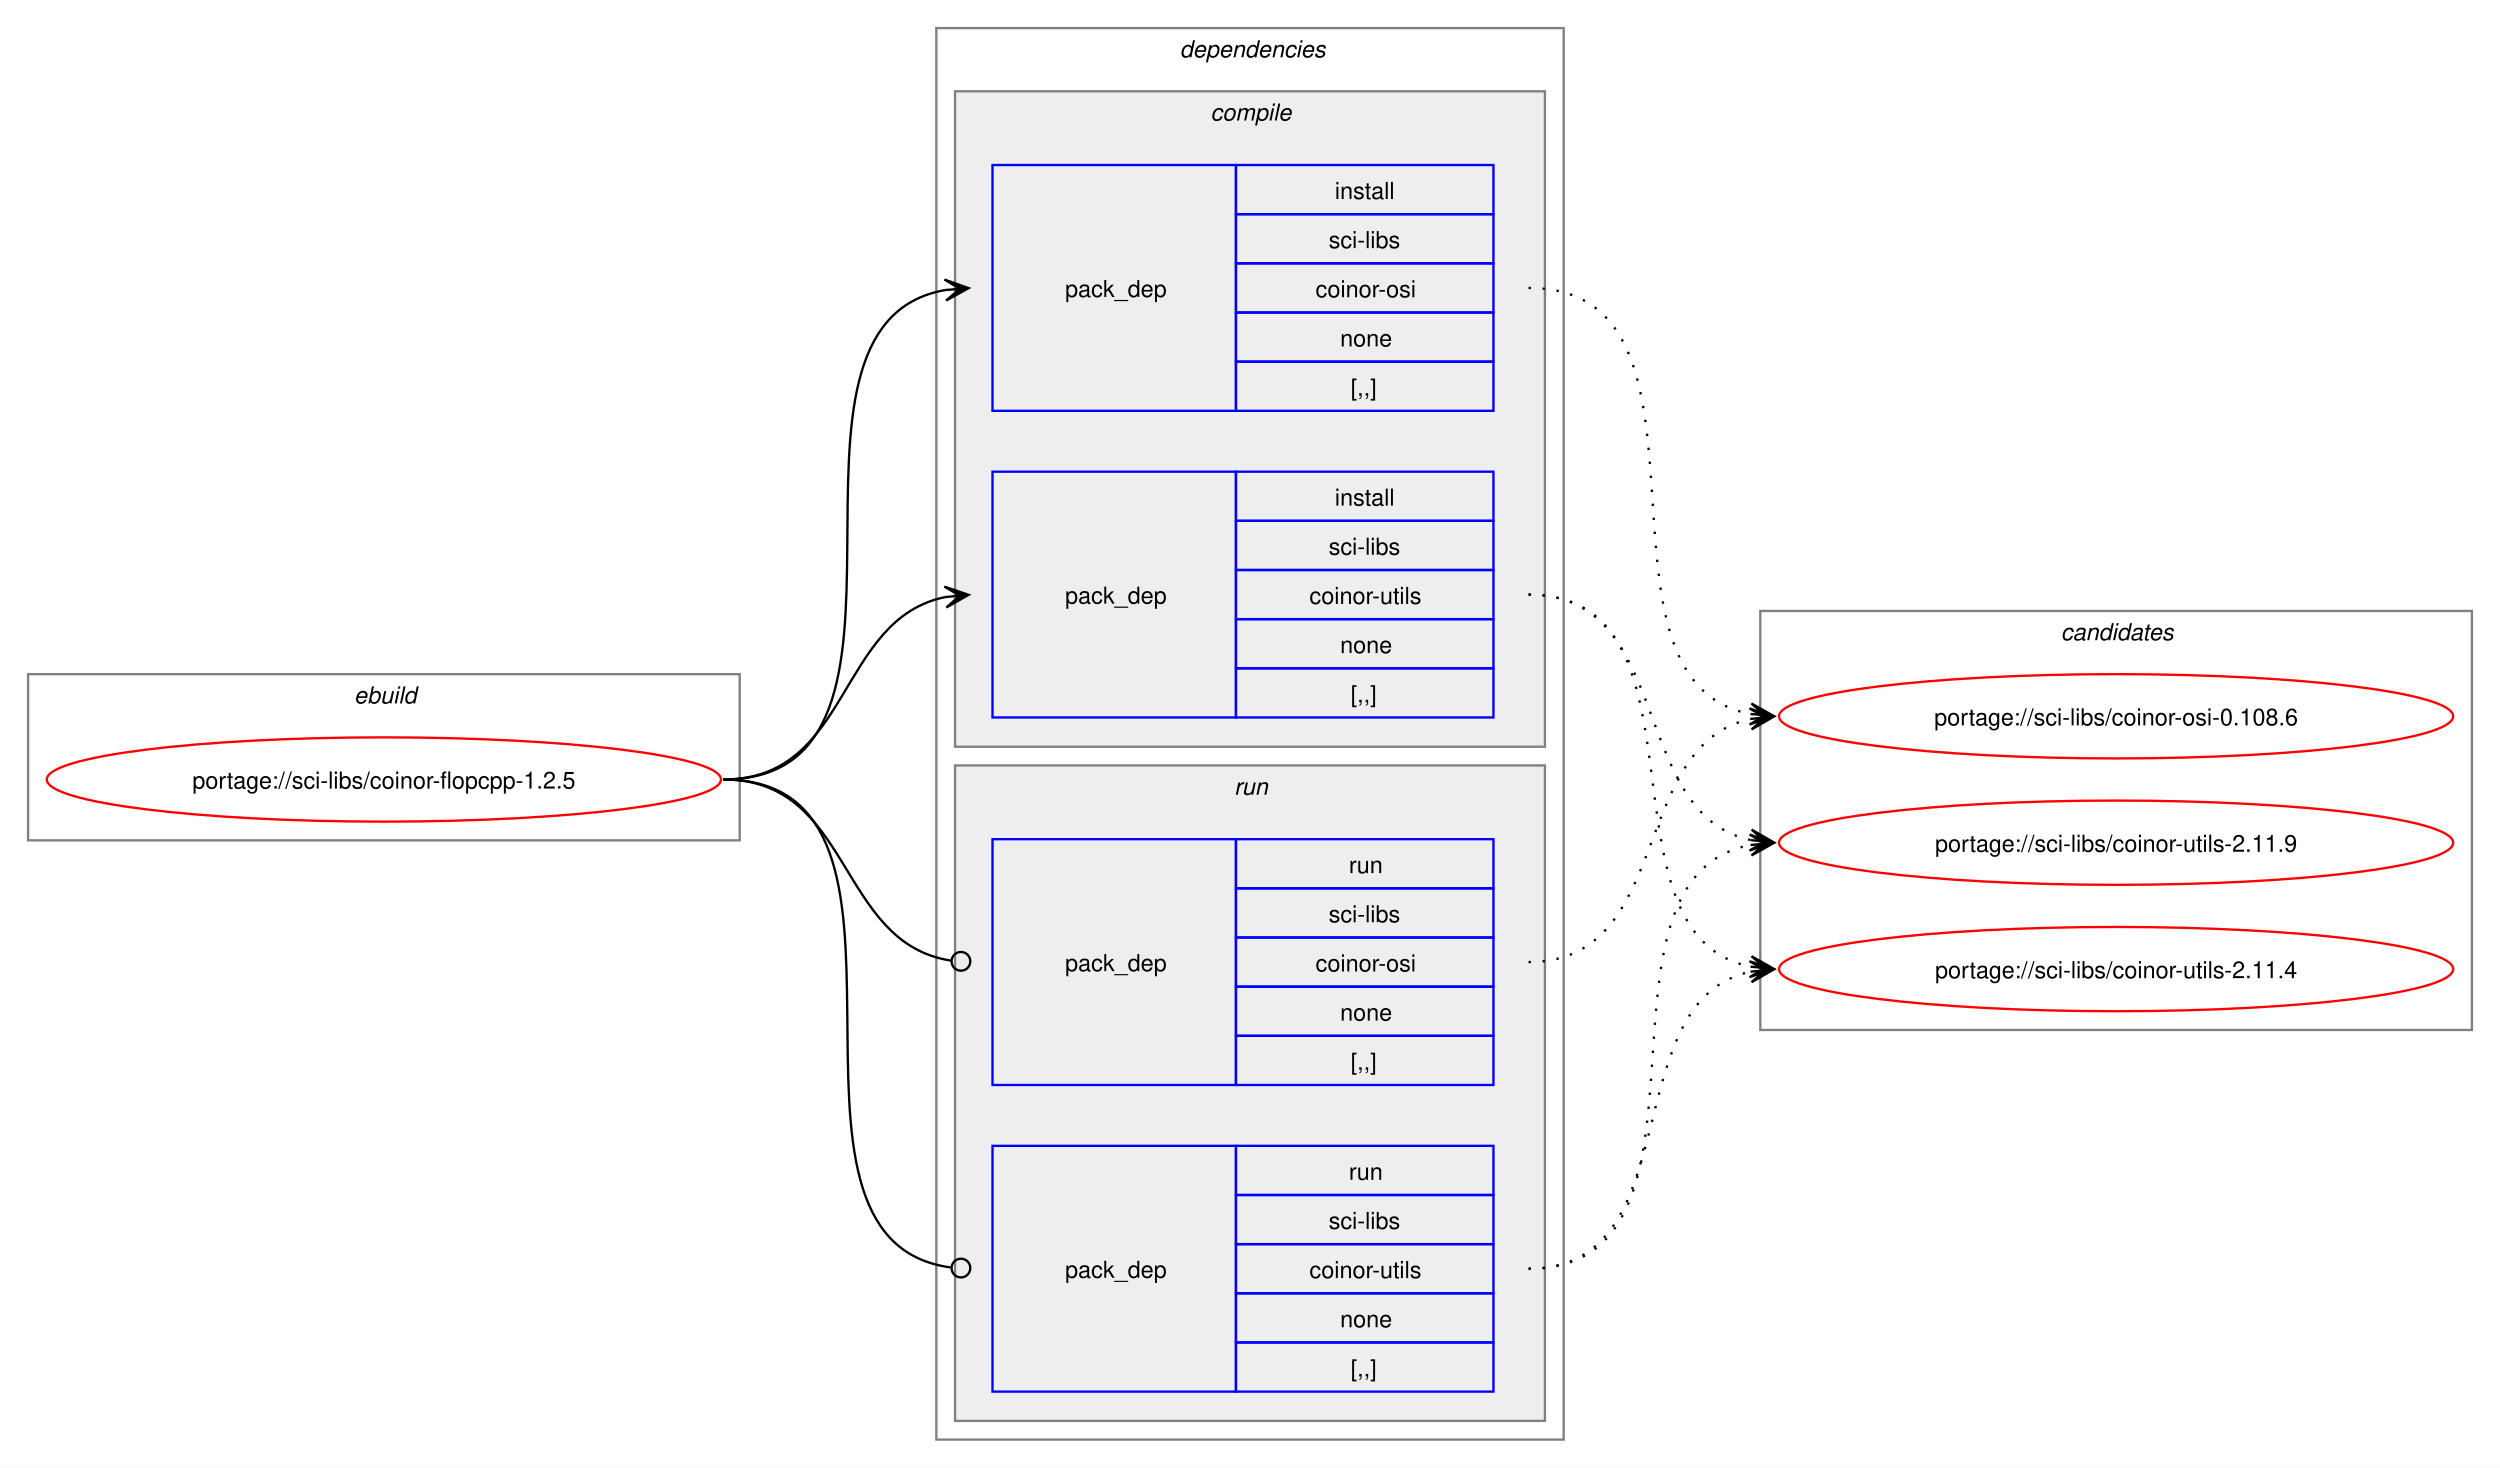
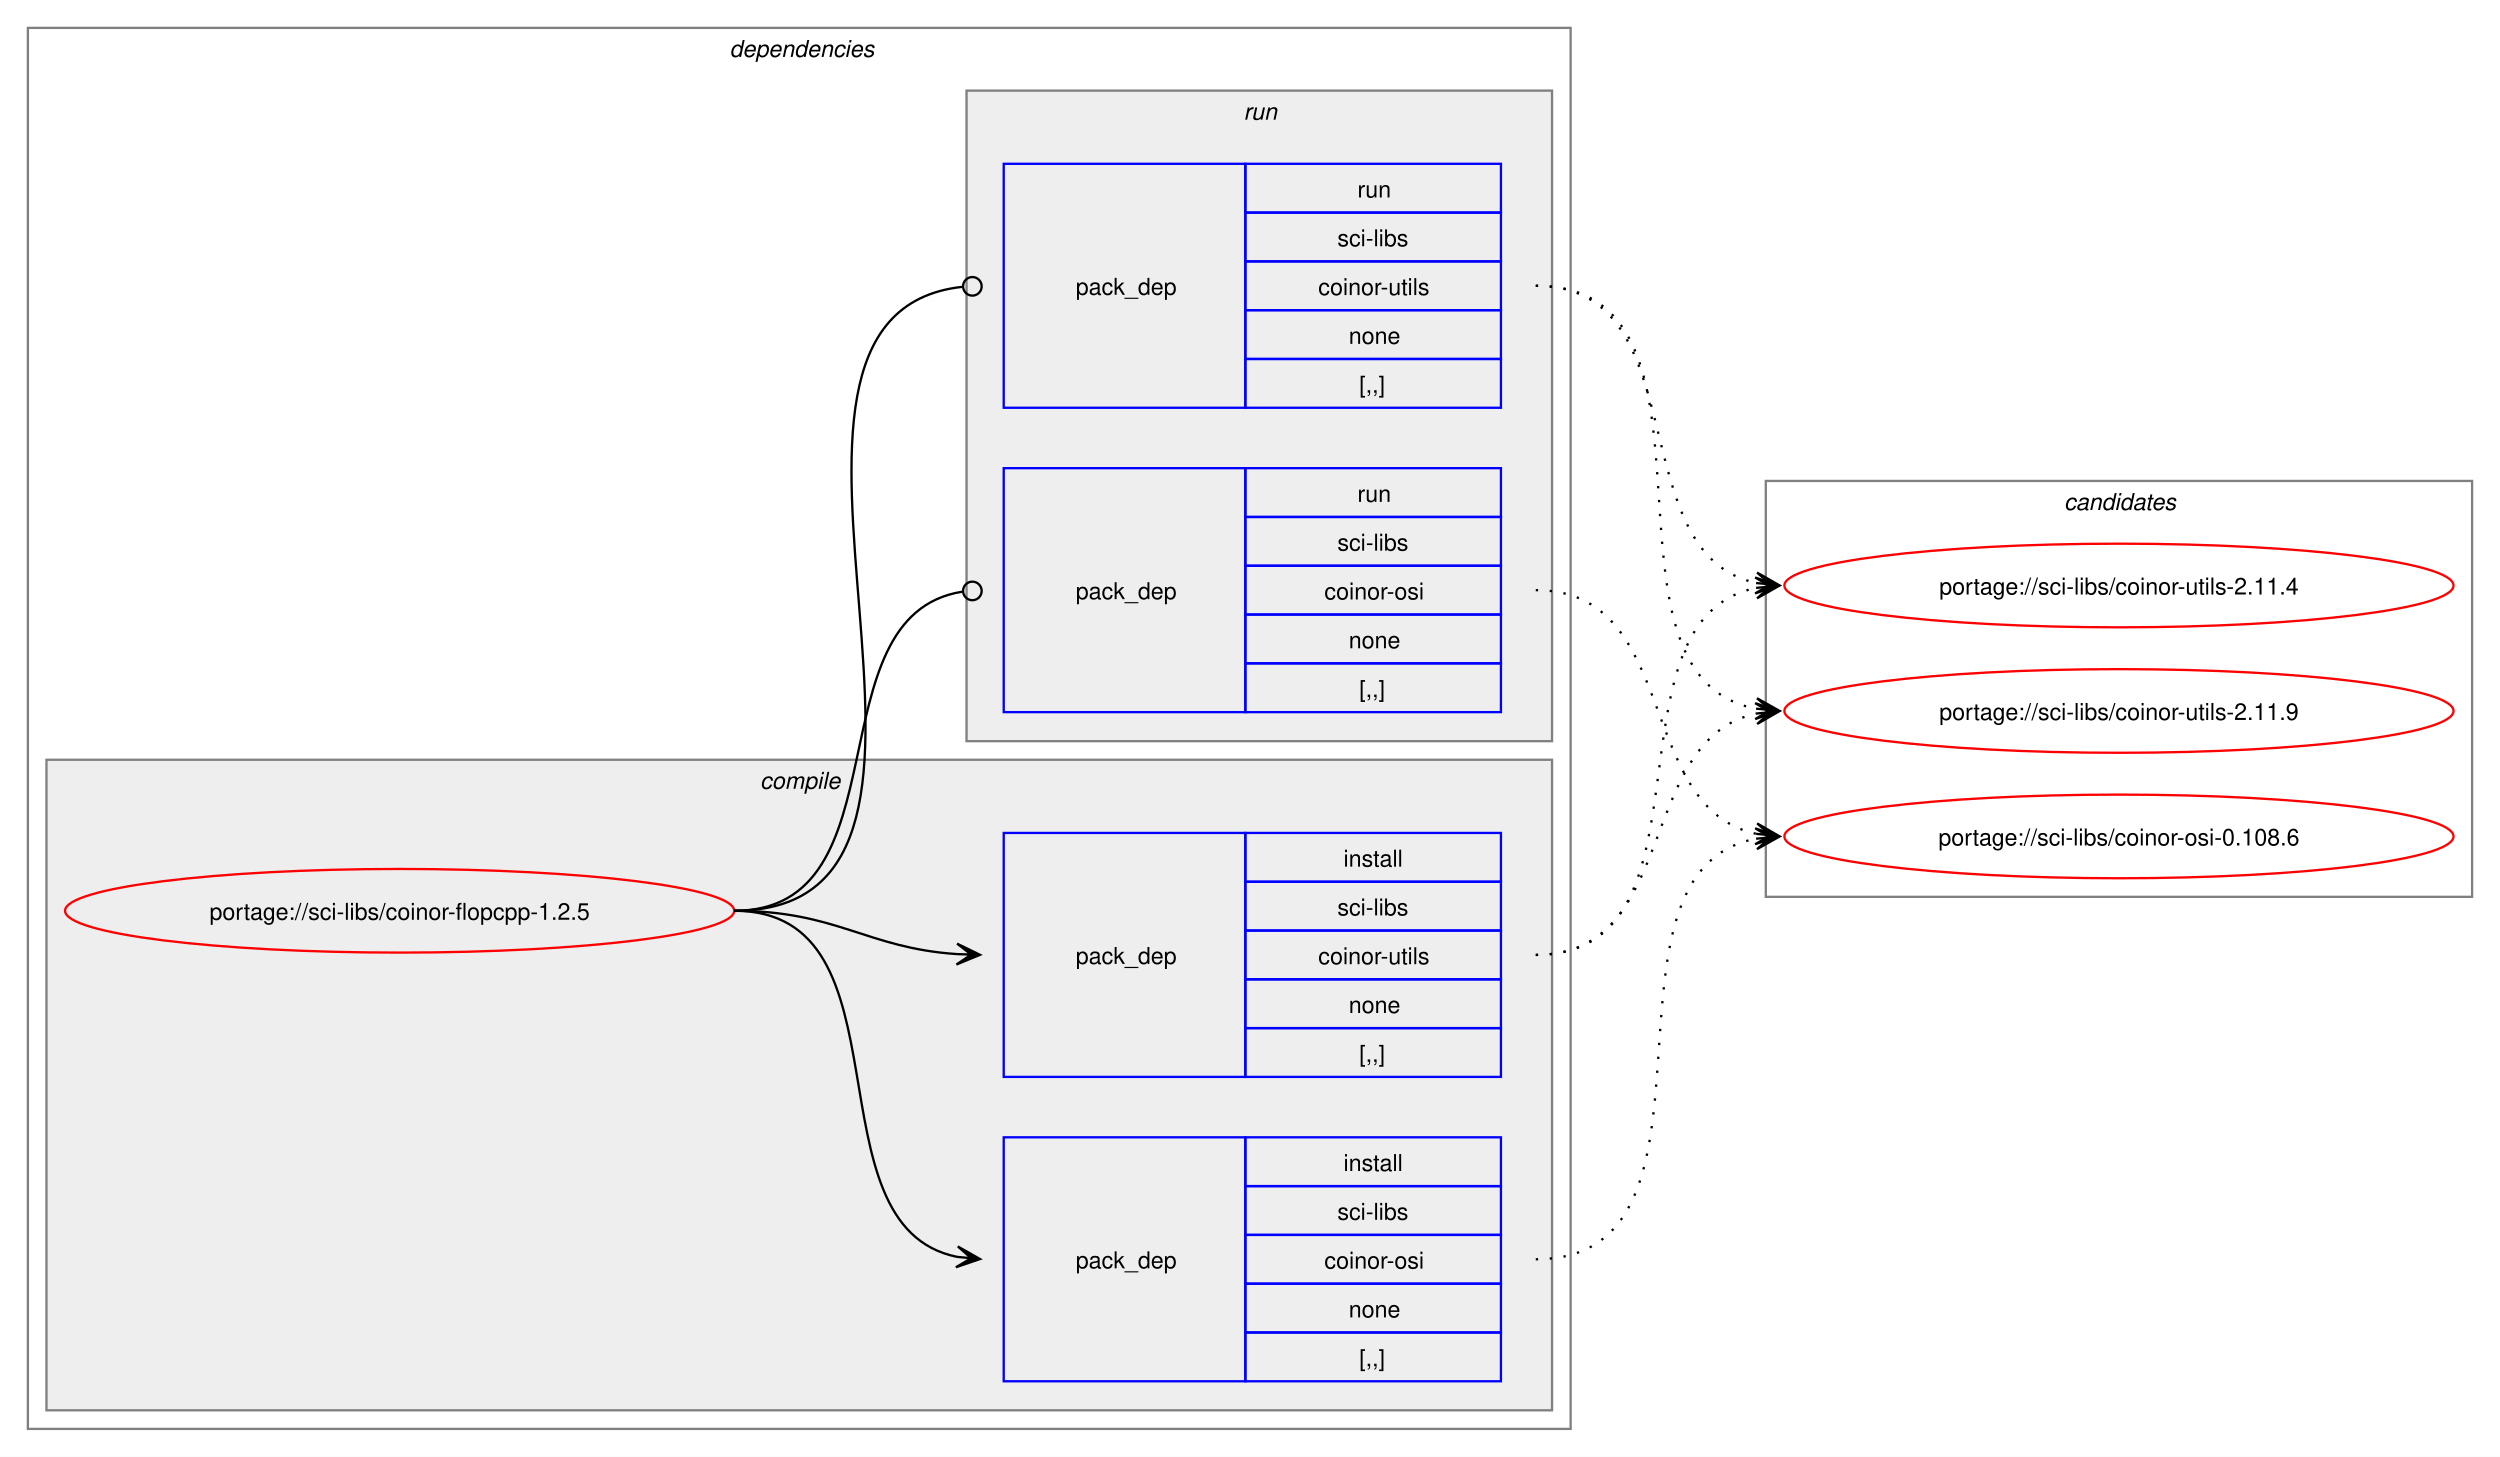
- <svg xmlns="http://www.w3.org/2000/svg" xmlns:xlink="http://www.w3.org/1999/xlink" width="1068pt" height="627pt" viewBox="0.00 0.00 1068.00 627.00">
+ <svg xmlns="http://www.w3.org/2000/svg" xmlns:xlink="http://www.w3.org/1999/xlink" width="1076pt" height="627pt" viewBox="0.00 0.00 1076.00 627.00">
  <g id="graph0" class="graph" transform="scale(1 1) rotate(0) translate(4 623)">
-     <polygon fill="white" stroke="none" points="-4,4 -4,-623 1064,-623 1064,4 -4,4" />
-     <g id="clust1" class="cluster">
-       <polygon fill="none" stroke="gray" points="8,-264 8,-335 312,-335 312,-264 8,-264" />
-       <text text-anchor="start" x="147.25" y="-322.5" font-family="Helvetica,sans-Serif" font-style="italic" font-size="10.00">ebuild</text>
-     </g>
+     <polygon fill="white" stroke="none" points="-4,4 -4,-623 1072,-623 1072,4 -4,4" />
    <g id="clust2" class="cluster">
-       <polygon fill="none" stroke="gray" points="396,-8 396,-611 664,-611 664,-8 396,-8" />
-       <text text-anchor="start" x="500" y="-598.5" font-family="Helvetica,sans-Serif" font-style="italic" font-size="10.00">dependencies</text>
+       <polygon fill="none" stroke="gray" points="8,-8 8,-611 672,-611 672,-8 8,-8" />
+       <text text-anchor="start" x="310" y="-598.5" font-family="Helvetica,sans-Serif" font-style="italic" font-size="10.00">dependencies</text>
    </g>
    <g id="clust3" class="cluster">
-       <polygon fill="#eeeeee" stroke="gray" points="404,-304 404,-584 656,-584 656,-304 404,-304" />
-       <text text-anchor="start" x="513.12" y="-571.5" font-family="Helvetica,sans-Serif" font-style="italic" font-size="10.00">compile</text>
+       <polygon fill="#eeeeee" stroke="gray" points="16,-16 16,-296 664,-296 664,-16 16,-16" />
+       <text text-anchor="start" x="323.12" y="-283.5" font-family="Helvetica,sans-Serif" font-style="italic" font-size="10.00">compile</text>
    </g>
    <g id="clust7" class="cluster">
-       <polygon fill="#eeeeee" stroke="gray" points="404,-16 404,-296 656,-296 656,-16 404,-16" />
-       <text text-anchor="start" x="523.25" y="-283.5" font-family="Helvetica,sans-Serif" font-style="italic" font-size="10.00">run</text>
+       <polygon fill="#eeeeee" stroke="gray" points="412,-304 412,-584 664,-584 664,-304 412,-304" />
+       <text text-anchor="start" x="531.25" y="-571.5" font-family="Helvetica,sans-Serif" font-style="italic" font-size="10.00">run</text>
    </g>
    <g id="clust10" class="cluster">
-       <polygon fill="none" stroke="gray" points="748,-183 748,-362 1052,-362 1052,-183 748,-183" />
-       <text text-anchor="start" x="876.38" y="-349.5" font-family="Helvetica,sans-Serif" font-style="italic" font-size="10.00">candidates</text>
+       <polygon fill="none" stroke="gray" points="756,-237 756,-416 1060,-416 1060,-237 756,-237" />
+       <text text-anchor="start" x="884.38" y="-403.5" font-family="Helvetica,sans-Serif" font-style="italic" font-size="10.00">candidates</text>
    </g>
    <g id="node1" class="node">
      <g id="a_node1">
        <a xlink:href="../sci-libs/coinor-flopcpp-1.2.5.svg" xlink:title="portage://sci-libs/coinor-flopcpp-1.2.5">
-           <ellipse fill="none" stroke="red" cx="160" cy="-290" rx="144" ry="18" />
-           <text text-anchor="middle" x="160" y="-286.12" font-family="Helvetica,sans-Serif" font-size="10.00">portage://sci-libs/coinor-flopcpp-1.2.5</text>
+           <ellipse fill="none" stroke="red" cx="168" cy="-231" rx="144" ry="18" />
+           <text text-anchor="middle" x="168" y="-227.12" font-family="Helvetica,sans-Serif" font-size="10.00">portage://sci-libs/coinor-flopcpp-1.2.5</text>
        </a>
      </g>
    </g>
    <g id="node2" class="node">
-       <polygon fill="none" stroke="blue" points="420,-447.5 420,-552.5 524,-552.5 524,-447.5 420,-447.5" />
-       <text text-anchor="start" x="451" y="-496.12" font-family="Helvetica,sans-Serif" font-size="10.00">pack_dep</text>
-       <polygon fill="none" stroke="blue" points="524,-531.5 524,-552.5 634,-552.5 634,-531.5 524,-531.5" />
-       <text text-anchor="start" x="566.25" y="-538" font-family="Helvetica,sans-Serif" font-size="10.00">install</text>
-       <polygon fill="none" stroke="blue" points="524,-510.5 524,-531.5 634,-531.5 634,-510.5 524,-510.5" />
-       <text text-anchor="start" x="563.62" y="-517" font-family="Helvetica,sans-Serif" font-size="10.00">sci-libs</text>
-       <polygon fill="none" stroke="blue" points="524,-489.5 524,-510.5 634,-510.5 634,-489.5 524,-489.5" />
-       <text text-anchor="start" x="558" y="-496" font-family="Helvetica,sans-Serif" font-size="10.00">coinor-osi</text>
-       <polygon fill="none" stroke="blue" points="524,-468.5 524,-489.5 634,-489.5 634,-468.5 524,-468.5" />
-       <text text-anchor="start" x="568.5" y="-475" font-family="Helvetica,sans-Serif" font-size="10.00">none</text>
-       <polygon fill="none" stroke="blue" points="524,-447.5 524,-468.5 634,-468.5 634,-447.5 524,-447.5" />
-       <text text-anchor="start" x="573" y="-454" font-family="Helvetica,sans-Serif" font-size="10.00">[,,]</text>
+       <polygon fill="none" stroke="blue" points="428,-28.5 428,-133.5 532,-133.5 532,-28.5 428,-28.5" />
+       <text text-anchor="start" x="459" y="-77.12" font-family="Helvetica,sans-Serif" font-size="10.00">pack_dep</text>
+       <polygon fill="none" stroke="blue" points="532,-112.5 532,-133.5 642,-133.5 642,-112.5 532,-112.5" />
+       <text text-anchor="start" x="574.25" y="-119" font-family="Helvetica,sans-Serif" font-size="10.00">install</text>
+       <polygon fill="none" stroke="blue" points="532,-91.5 532,-112.5 642,-112.5 642,-91.5 532,-91.5" />
+       <text text-anchor="start" x="571.62" y="-98" font-family="Helvetica,sans-Serif" font-size="10.00">sci-libs</text>
+       <polygon fill="none" stroke="blue" points="532,-70.5 532,-91.5 642,-91.5 642,-70.5 532,-70.5" />
+       <text text-anchor="start" x="566" y="-77" font-family="Helvetica,sans-Serif" font-size="10.00">coinor-osi</text>
+       <polygon fill="none" stroke="blue" points="532,-49.5 532,-70.5 642,-70.5 642,-49.5 532,-49.5" />
+       <text text-anchor="start" x="576.5" y="-56" font-family="Helvetica,sans-Serif" font-size="10.00">none</text>
+       <polygon fill="none" stroke="blue" points="532,-28.5 532,-49.5 642,-49.5 642,-28.5 532,-28.5" />
+       <text text-anchor="start" x="581" y="-35" font-family="Helvetica,sans-Serif" font-size="10.00">[,,]</text>
    </g>
    <g id="edge1" class="edge">
-       <path fill="none" stroke="black" d="M305,-290C405.57,-290 314,-484.31 399.94,-499.11" />
-       <polygon fill="black" stroke="black" points="409.79,-499.9 399.46,-503.59 406.02,-499.6 399.82,-499.1 399.82,-499.1 399.82,-499.1 406.02,-499.6 400.18,-494.61 409.79,-499.9" />
+       <path fill="none" stroke="black" d="M312,-231C389.89,-231 342.32,-95.29 407.96,-82.04" />
+       <polygon fill="black" stroke="black" points="417.79,-81.11 408.25,-86.53 414.02,-81.47 407.83,-82.05 407.83,-82.05 407.83,-82.05 414.02,-81.47 407.41,-77.57 417.79,-81.11" />
    </g>
    <g id="node3" class="node">
-       <polygon fill="none" stroke="blue" points="420,-316.5 420,-421.5 524,-421.5 524,-316.5 420,-316.5" />
-       <text text-anchor="start" x="451" y="-365.12" font-family="Helvetica,sans-Serif" font-size="10.00">pack_dep</text>
-       <polygon fill="none" stroke="blue" points="524,-400.5 524,-421.5 634,-421.5 634,-400.5 524,-400.5" />
-       <text text-anchor="start" x="566.25" y="-407" font-family="Helvetica,sans-Serif" font-size="10.00">install</text>
-       <polygon fill="none" stroke="blue" points="524,-379.5 524,-400.5 634,-400.5 634,-379.5 524,-379.5" />
-       <text text-anchor="start" x="563.62" y="-386" font-family="Helvetica,sans-Serif" font-size="10.00">sci-libs</text>
-       <polygon fill="none" stroke="blue" points="524,-358.5 524,-379.5 634,-379.5 634,-358.5 524,-358.5" />
-       <text text-anchor="start" x="555.38" y="-365" font-family="Helvetica,sans-Serif" font-size="10.00">coinor-utils</text>
-       <polygon fill="none" stroke="blue" points="524,-337.5 524,-358.5 634,-358.5 634,-337.5 524,-337.5" />
-       <text text-anchor="start" x="568.5" y="-344" font-family="Helvetica,sans-Serif" font-size="10.00">none</text>
-       <polygon fill="none" stroke="blue" points="524,-316.5 524,-337.5 634,-337.5 634,-316.5 524,-316.5" />
-       <text text-anchor="start" x="573" y="-323" font-family="Helvetica,sans-Serif" font-size="10.00">[,,]</text>
+       <polygon fill="none" stroke="blue" points="428,-159.5 428,-264.5 532,-264.5 532,-159.5 428,-159.5" />
+       <text text-anchor="start" x="459" y="-208.12" font-family="Helvetica,sans-Serif" font-size="10.00">pack_dep</text>
+       <polygon fill="none" stroke="blue" points="532,-243.5 532,-264.5 642,-264.5 642,-243.5 532,-243.5" />
+       <text text-anchor="start" x="574.25" y="-250" font-family="Helvetica,sans-Serif" font-size="10.00">install</text>
+       <polygon fill="none" stroke="blue" points="532,-222.5 532,-243.5 642,-243.5 642,-222.5 532,-222.5" />
+       <text text-anchor="start" x="571.62" y="-229" font-family="Helvetica,sans-Serif" font-size="10.00">sci-libs</text>
+       <polygon fill="none" stroke="blue" points="532,-201.5 532,-222.5 642,-222.5 642,-201.5 532,-201.5" />
+       <text text-anchor="start" x="563.38" y="-208" font-family="Helvetica,sans-Serif" font-size="10.00">coinor-utils</text>
+       <polygon fill="none" stroke="blue" points="532,-180.5 532,-201.5 642,-201.5 642,-180.5 532,-180.5" />
+       <text text-anchor="start" x="576.5" y="-187" font-family="Helvetica,sans-Serif" font-size="10.00">none</text>
+       <polygon fill="none" stroke="blue" points="532,-159.5 532,-180.5 642,-180.5 642,-159.5 532,-159.5" />
+       <text text-anchor="start" x="581" y="-166" font-family="Helvetica,sans-Serif" font-size="10.00">[,,]</text>
    </g>
    <g id="edge2" class="edge">
-       <path fill="none" stroke="black" d="M305,-290C359.74,-290 353.49,-358.57 399.89,-367.94" />
-       <polygon fill="black" stroke="black" points="409.79,-368.88 399.41,-372.42 406.02,-368.53 399.83,-367.94 399.83,-367.94 399.83,-367.94 406.02,-368.53 400.26,-363.46 409.79,-368.88" />
+       <path fill="none" stroke="black" d="M312,-231C356.34,-231 368.74,-214.99 407.84,-212.36" />
+       <polygon fill="black" stroke="black" points="417.78,-212.04 407.93,-216.86 414,-212.16 407.79,-212.36 407.79,-212.36 407.79,-212.36 414,-212.16 407.64,-207.87 417.78,-212.04" />
    </g>
    <g id="node4" class="node">
-       <polygon fill="none" stroke="blue" points="420,-159.5 420,-264.5 524,-264.5 524,-159.5 420,-159.5" />
-       <text text-anchor="start" x="451" y="-208.12" font-family="Helvetica,sans-Serif" font-size="10.00">pack_dep</text>
-       <polygon fill="none" stroke="blue" points="524,-243.5 524,-264.5 634,-264.5 634,-243.5 524,-243.5" />
-       <text text-anchor="start" x="572.25" y="-250" font-family="Helvetica,sans-Serif" font-size="10.00">run</text>
-       <polygon fill="none" stroke="blue" points="524,-222.5 524,-243.5 634,-243.5 634,-222.5 524,-222.5" />
-       <text text-anchor="start" x="563.62" y="-229" font-family="Helvetica,sans-Serif" font-size="10.00">sci-libs</text>
-       <polygon fill="none" stroke="blue" points="524,-201.5 524,-222.5 634,-222.5 634,-201.5 524,-201.5" />
-       <text text-anchor="start" x="558" y="-208" font-family="Helvetica,sans-Serif" font-size="10.00">coinor-osi</text>
-       <polygon fill="none" stroke="blue" points="524,-180.5 524,-201.5 634,-201.5 634,-180.5 524,-180.5" />
-       <text text-anchor="start" x="568.5" y="-187" font-family="Helvetica,sans-Serif" font-size="10.00">none</text>
-       <polygon fill="none" stroke="blue" points="524,-159.5 524,-180.5 634,-180.5 634,-159.5 524,-159.5" />
-       <text text-anchor="start" x="573" y="-166" font-family="Helvetica,sans-Serif" font-size="10.00">[,,]</text>
+       <polygon fill="none" stroke="blue" points="428,-316.5 428,-421.5 532,-421.5 532,-316.5 428,-316.5" />
+       <text text-anchor="start" x="459" y="-365.12" font-family="Helvetica,sans-Serif" font-size="10.00">pack_dep</text>
+       <polygon fill="none" stroke="blue" points="532,-400.5 532,-421.5 642,-421.5 642,-400.5 532,-400.5" />
+       <text text-anchor="start" x="580.25" y="-407" font-family="Helvetica,sans-Serif" font-size="10.00">run</text>
+       <polygon fill="none" stroke="blue" points="532,-379.5 532,-400.5 642,-400.5 642,-379.5 532,-379.5" />
+       <text text-anchor="start" x="571.62" y="-386" font-family="Helvetica,sans-Serif" font-size="10.00">sci-libs</text>
+       <polygon fill="none" stroke="blue" points="532,-358.5 532,-379.5 642,-379.5 642,-358.5 532,-358.5" />
+       <text text-anchor="start" x="566" y="-365" font-family="Helvetica,sans-Serif" font-size="10.00">coinor-osi</text>
+       <polygon fill="none" stroke="blue" points="532,-337.5 532,-358.5 642,-358.5 642,-337.5 532,-337.5" />
+       <text text-anchor="start" x="576.5" y="-344" font-family="Helvetica,sans-Serif" font-size="10.00">none</text>
+       <polygon fill="none" stroke="blue" points="532,-316.5 532,-337.5 642,-337.5 642,-316.5 532,-316.5" />
+       <text text-anchor="start" x="581" y="-323" font-family="Helvetica,sans-Serif" font-size="10.00">[,,]</text>
    </g>
    <g id="edge3" class="edge">
-       <path fill="none" stroke="black" d="M305,-290C360.41,-290 353.47,-220.01 402.31,-212.63" />
-       <ellipse fill="none" stroke="black" cx="406.51" cy="-212.32" rx="4" ry="4" />
+       <path fill="none" stroke="black" d="M312,-231C386.43,-231 345.13,-357.91 410.07,-368.32" />
+       <ellipse fill="none" stroke="black" cx="414.51" cy="-368.66" rx="4" ry="4" />
    </g>
    <g id="node5" class="node">
-       <polygon fill="none" stroke="blue" points="420,-28.5 420,-133.5 524,-133.5 524,-28.5 420,-28.5" />
-       <text text-anchor="start" x="451" y="-77.12" font-family="Helvetica,sans-Serif" font-size="10.00">pack_dep</text>
-       <polygon fill="none" stroke="blue" points="524,-112.5 524,-133.5 634,-133.5 634,-112.5 524,-112.5" />
-       <text text-anchor="start" x="572.25" y="-119" font-family="Helvetica,sans-Serif" font-size="10.00">run</text>
-       <polygon fill="none" stroke="blue" points="524,-91.5 524,-112.5 634,-112.5 634,-91.5 524,-91.5" />
-       <text text-anchor="start" x="563.62" y="-98" font-family="Helvetica,sans-Serif" font-size="10.00">sci-libs</text>
-       <polygon fill="none" stroke="blue" points="524,-70.5 524,-91.5 634,-91.5 634,-70.5 524,-70.5" />
-       <text text-anchor="start" x="555.38" y="-77" font-family="Helvetica,sans-Serif" font-size="10.00">coinor-utils</text>
-       <polygon fill="none" stroke="blue" points="524,-49.5 524,-70.5 634,-70.5 634,-49.5 524,-49.5" />
-       <text text-anchor="start" x="568.5" y="-56" font-family="Helvetica,sans-Serif" font-size="10.00">none</text>
-       <polygon fill="none" stroke="blue" points="524,-28.5 524,-49.5 634,-49.5 634,-28.5 524,-28.5" />
-       <text text-anchor="start" x="573" y="-35" font-family="Helvetica,sans-Serif" font-size="10.00">[,,]</text>
+       <polygon fill="none" stroke="blue" points="428,-447.5 428,-552.5 532,-552.5 532,-447.5 428,-447.5" />
+       <text text-anchor="start" x="459" y="-496.12" font-family="Helvetica,sans-Serif" font-size="10.00">pack_dep</text>
+       <polygon fill="none" stroke="blue" points="532,-531.5 532,-552.5 642,-552.5 642,-531.5 532,-531.5" />
+       <text text-anchor="start" x="580.25" y="-538" font-family="Helvetica,sans-Serif" font-size="10.00">run</text>
+       <polygon fill="none" stroke="blue" points="532,-510.5 532,-531.5 642,-531.5 642,-510.5 532,-510.5" />
+       <text text-anchor="start" x="571.62" y="-517" font-family="Helvetica,sans-Serif" font-size="10.00">sci-libs</text>
+       <polygon fill="none" stroke="blue" points="532,-489.5 532,-510.5 642,-510.5 642,-489.5 532,-489.5" />
+       <text text-anchor="start" x="563.38" y="-496" font-family="Helvetica,sans-Serif" font-size="10.00">coinor-utils</text>
+       <polygon fill="none" stroke="blue" points="532,-468.5 532,-489.5 642,-489.5 642,-468.5 532,-468.5" />
+       <text text-anchor="start" x="576.5" y="-475" font-family="Helvetica,sans-Serif" font-size="10.00">none</text>
+       <polygon fill="none" stroke="blue" points="532,-447.5 532,-468.5 642,-468.5 642,-447.5 532,-447.5" />
+       <text text-anchor="start" x="581" y="-454" font-family="Helvetica,sans-Serif" font-size="10.00">[,,]</text>
    </g>
    <g id="edge4" class="edge">
-       <path fill="none" stroke="black" d="M305,-290C406,-290 312.85,-93.46 402.1,-81.56" />
-       <ellipse fill="none" stroke="black" cx="406.51" cy="-81.28" rx="4" ry="4" />
+       <path fill="none" stroke="black" d="M312,-231C437.53,-231 297.51,-487.03 410.07,-499.53" />
+       <ellipse fill="none" stroke="black" cx="414.51" cy="-499.76" rx="4" ry="4" />
    </g>
    <g id="node6" class="node">
      <g id="a_node6">
        <a xlink:href="../sci-libs/coinor-osi-0.108.6.svg" xlink:title="portage://sci-libs/coinor-osi-0.108.6">
-           <ellipse fill="none" stroke="red" cx="900" cy="-317" rx="144" ry="18" />
-           <text text-anchor="middle" x="900" y="-313.12" font-family="Helvetica,sans-Serif" font-size="10.00">portage://sci-libs/coinor-osi-0.108.6</text>
+           <ellipse fill="none" stroke="red" cx="908" cy="-263" rx="144" ry="18" />
+           <text text-anchor="middle" x="908" y="-259.12" font-family="Helvetica,sans-Serif" font-size="10.00">portage://sci-libs/coinor-osi-0.108.6</text>
        </a>
      </g>
    </g>
    <g id="edge5" class="edge">
-       <path fill="none" stroke="black" stroke-dasharray="1,5" d="M649,-500C738.95,-500 667.73,-332.39 743.83,-317.98" />
-       <polygon fill="black" stroke="black" points="753.79,-317.11 744.22,-322.47 750.02,-317.44 743.82,-317.99 743.82,-317.99 743.82,-317.99 750.02,-317.44 743.43,-313.5 753.79,-317.11" />
+       <path fill="none" stroke="black" stroke-dasharray="1,5" d="M657,-81C746.59,-81 676.05,-247.7 751.87,-262.02" />
+       <polygon fill="black" stroke="black" points="761.79,-262.89 751.43,-266.5 758.02,-262.56 751.82,-262.02 751.82,-262.02 751.82,-262.02 758.02,-262.56 752.22,-257.53 761.79,-262.89" />
    </g>
    <g id="node7" class="node">
      <g id="a_node7">
        <a xlink:href="../sci-libs/coinor-utils-2.11.9.svg" xlink:title="portage://sci-libs/coinor-utils-2.11.9">
-           <ellipse fill="none" stroke="red" cx="900" cy="-263" rx="144" ry="18" />
-           <text text-anchor="middle" x="900" y="-259.12" font-family="Helvetica,sans-Serif" font-size="10.00">portage://sci-libs/coinor-utils-2.11.9</text>
+           <ellipse fill="none" stroke="red" cx="908" cy="-317" rx="144" ry="18" />
+           <text text-anchor="middle" x="908" y="-313.12" font-family="Helvetica,sans-Serif" font-size="10.00">portage://sci-libs/coinor-utils-2.11.9</text>
        </a>
      </g>
    </g>
    <g id="edge6" class="edge">
-       <path fill="none" stroke="black" stroke-dasharray="1,5" d="M649,-369C711.59,-369 691.33,-275.45 743.89,-264.12" />
-       <polygon fill="black" stroke="black" points="753.79,-263.12 744.29,-268.6 750.03,-263.5 743.84,-264.12 743.84,-264.12 743.84,-264.12 750.03,-263.5 743.39,-259.65 753.79,-263.12" />
+       <path fill="none" stroke="black" stroke-dasharray="1,5" d="M657,-212C719.3,-212 699.57,-304.67 751.94,-315.89" />
+       <polygon fill="black" stroke="black" points="761.79,-316.88 751.39,-320.36 758.02,-316.5 751.84,-315.88 751.84,-315.88 751.84,-315.88 758.02,-316.5 752.29,-311.4 761.79,-316.88" />
    </g>
    <g id="node8" class="node">
      <g id="a_node8">
        <a xlink:href="../sci-libs/coinor-utils-2.11.4.svg" xlink:title="portage://sci-libs/coinor-utils-2.11.4">
-           <ellipse fill="none" stroke="red" cx="900" cy="-209" rx="144" ry="18" />
-           <text text-anchor="middle" x="900" y="-205.12" font-family="Helvetica,sans-Serif" font-size="10.00">portage://sci-libs/coinor-utils-2.11.4</text>
+           <ellipse fill="none" stroke="red" cx="908" cy="-371" rx="144" ry="18" />
+           <text text-anchor="middle" x="908" y="-367.12" font-family="Helvetica,sans-Serif" font-size="10.00">portage://sci-libs/coinor-utils-2.11.4</text>
        </a>
      </g>
    </g>
    <g id="edge7" class="edge">
-       <path fill="none" stroke="black" stroke-dasharray="1,5" d="M649,-369C730.3,-369 675.43,-223.65 743.96,-210.02" />
-       <polygon fill="black" stroke="black" points="753.79,-209.11 744.24,-214.51 750.02,-209.46 743.83,-210.03 743.83,-210.03 743.83,-210.03 750.02,-209.46 743.41,-205.55 753.79,-209.11" />
+       <path fill="none" stroke="black" stroke-dasharray="1,5" d="M657,-212C737.95,-212 683.73,-356.44 752.01,-369.98" />
+       <polygon fill="black" stroke="black" points="761.79,-370.89 751.42,-374.45 758.02,-370.54 751.83,-369.97 751.83,-369.97 751.83,-369.97 758.02,-370.54 752.24,-365.49 761.79,-370.89" />
    </g>
    <g id="edge8" class="edge">
-       <path fill="none" stroke="black" stroke-dasharray="1,5" d="M649,-212C711.3,-212 691.57,-304.67 743.94,-315.89" />
-       <polygon fill="black" stroke="black" points="753.79,-316.88 743.39,-320.36 750.02,-316.5 743.84,-315.88 743.84,-315.88 743.84,-315.88 750.02,-316.5 744.29,-311.4 753.79,-316.88" />
+       <path fill="none" stroke="black" stroke-dasharray="1,5" d="M657,-369C719.59,-369 699.33,-275.45 751.89,-264.12" />
+       <polygon fill="black" stroke="black" points="761.79,-263.12 752.29,-268.6 758.03,-263.5 751.84,-264.12 751.84,-264.12 751.84,-264.12 758.03,-263.5 751.39,-259.65 761.79,-263.12" />
    </g>
    <g id="edge9" class="edge">
-       <path fill="none" stroke="black" stroke-dasharray="1,5" d="M649,-81C738.59,-81 668.05,-247.7 743.87,-262.02" />
-       <polygon fill="black" stroke="black" points="753.79,-262.89 743.43,-266.5 750.02,-262.56 743.82,-262.02 743.82,-262.02 743.82,-262.02 750.02,-262.56 744.22,-257.53 753.79,-262.89" />
+       <path fill="none" stroke="black" stroke-dasharray="1,5" d="M657,-500C746.95,-500 675.73,-332.39 751.83,-317.98" />
+       <polygon fill="black" stroke="black" points="761.79,-317.11 752.22,-322.47 758.02,-317.44 751.82,-317.99 751.82,-317.99 751.82,-317.99 758.02,-317.44 751.43,-313.5 761.79,-317.11" />
    </g>
    <g id="edge10" class="edge">
-       <path fill="none" stroke="black" stroke-dasharray="1,5" d="M649,-81C718.82,-81 685.35,-195.38 743.88,-207.89" />
-       <polygon fill="black" stroke="black" points="753.79,-208.88 743.39,-212.37 750.02,-208.5 743.84,-207.89 743.84,-207.89 743.84,-207.89 750.02,-208.5 744.28,-203.41 753.79,-208.88" />
+       <path fill="none" stroke="black" stroke-dasharray="1,5" d="M657,-500C727.29,-500 692.94,-384.25 752.2,-372.04" />
+       <polygon fill="black" stroke="black" points="761.79,-371.12 752.26,-376.55 758.02,-371.48 751.83,-372.07 751.83,-372.07 751.83,-372.07 758.02,-371.48 751.4,-367.59 761.79,-371.12" />
    </g>
  </g>
</svg>
